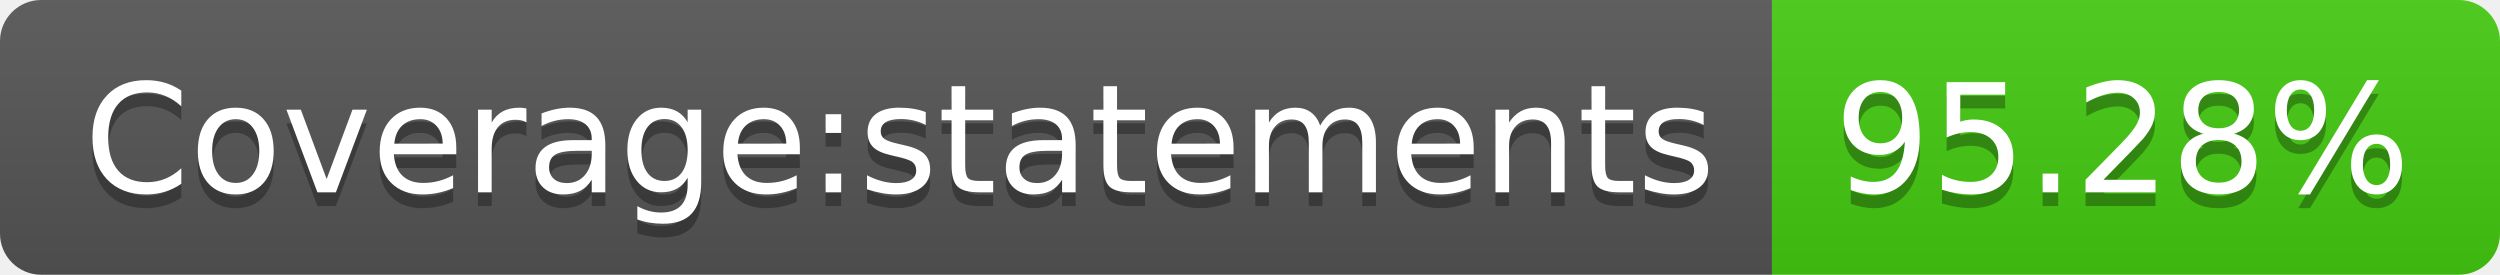
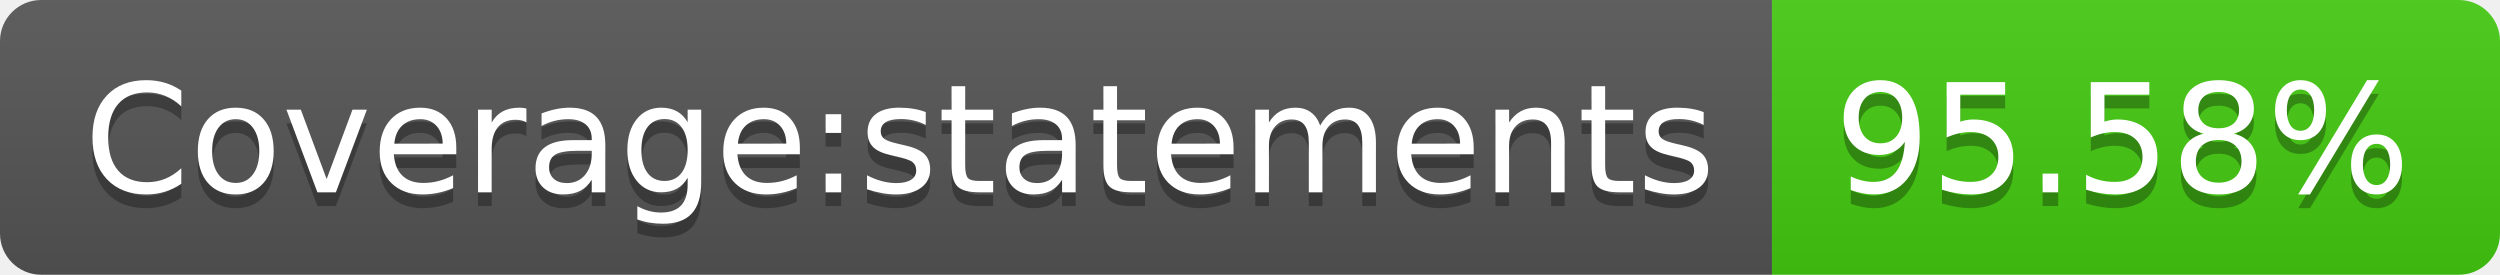
- <svg xmlns="http://www.w3.org/2000/svg" width="182" height="20" role="img" aria-label="Coverage:statements: 95.28%">
+ <svg xmlns="http://www.w3.org/2000/svg" width="182" height="20" role="img" aria-label="Coverage:statements: 95.58%">
  <linearGradient id="s" x2="0" y2="100%">
    <stop offset="0" stop-color="#bbb" stop-opacity=".1" />
    <stop offset="1" stop-opacity=".1" />
  </linearGradient>
  <clipPath id="r">
    <rect width="182" height="20" rx="3" fill="#fff" />
  </clipPath>
  <g clip-path="url(#r)">
    <rect width="129" height="20" fill="#555" />
    <rect x="129" width="53" height="20" fill="#4c1" />
    <rect width="182" height="20" fill="url(#s)" />
  </g>
  <g fill="#fff" text-anchor="middle" font-family="Verdana,Geneva,DejaVu Sans,sans-serif" text-rendering="geometricPrecision" font-size="110">
    <text aria-hidden="true" x="655" y="150" fill="#010101" fill-opacity=".3" transform="scale(.1)" textLength="1190">Coverage:statements</text>
    <text x="655" y="140" transform="scale(.1)" fill="#fff" textLength="1190">Coverage:statements</text>
-     <text aria-hidden="true" x="1545" y="150" fill="#010101" fill-opacity=".3" transform="scale(.1)" textLength="430">95.28%</text>
-     <text x="1545" y="140" transform="scale(.1)" fill="#fff" textLength="430">95.28%</text>
+     <text aria-hidden="true" x="1545" y="150" fill="#010101" fill-opacity=".3" transform="scale(.1)" textLength="430">95.58%</text>
+     <text x="1545" y="140" transform="scale(.1)" fill="#fff" textLength="430">95.58%</text>
  </g>
</svg>
